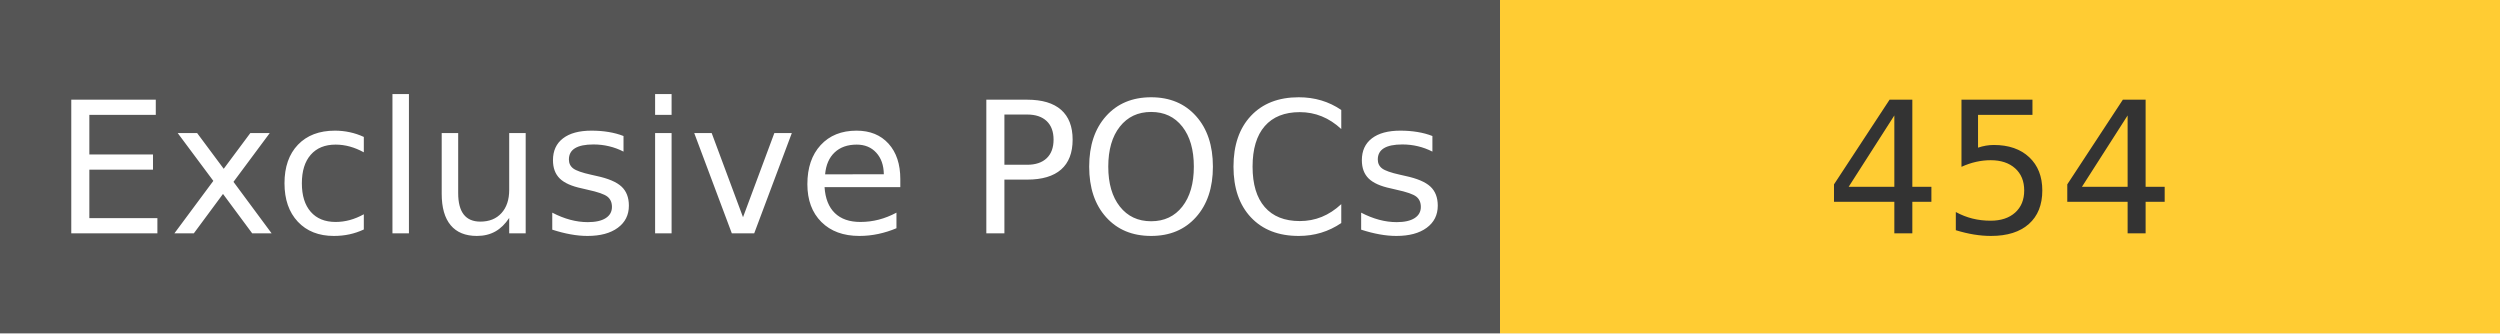
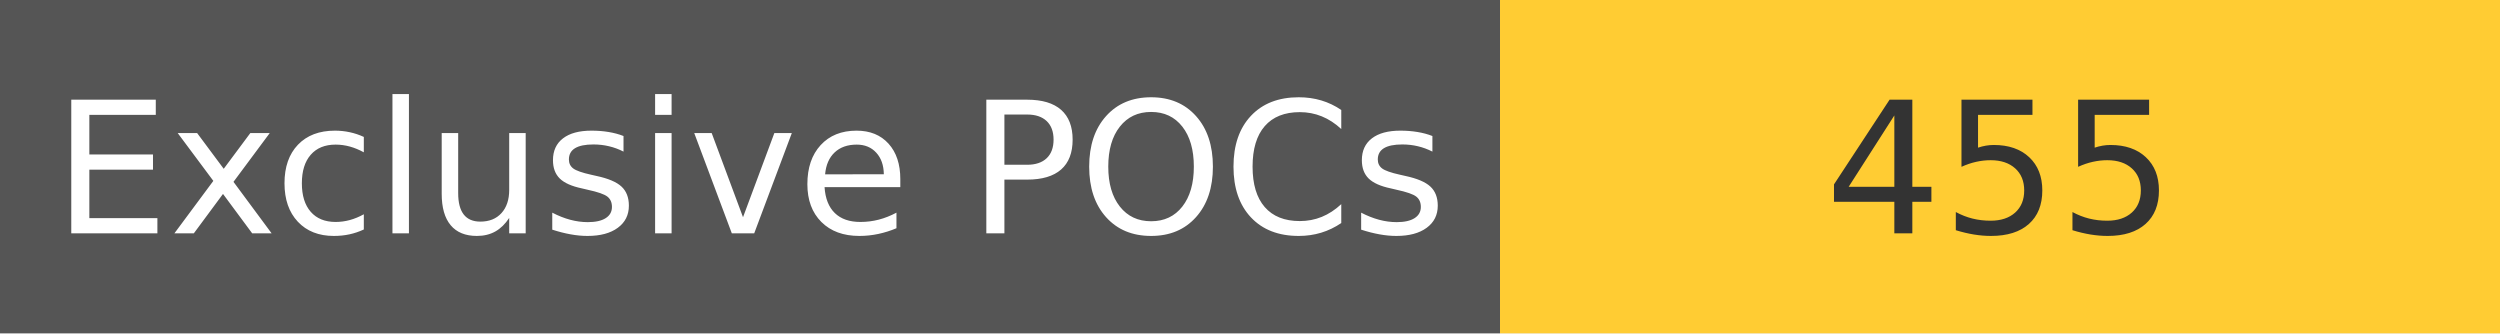
<svg xmlns="http://www.w3.org/2000/svg" width="150" height="20" role="img">
  <linearGradient id="s" x2="0" y2="100%">
    <stop offset="0" stop-color="#bbb" stop-opacity=".1" />
    <stop offset="1" stop-opacity=".1" />
  </linearGradient>
  <g>
    <rect width="90" height="20" fill="#555" />
    <rect x="90" width="267" height="20" fill="#ffcc33" />
  </g>
  <g fill="#fff" text-anchor="middle" font-family="Verdana,Geneva,DejaVu Sans,sans-serif" text-rendering="geometricPrecision" font-size="110">
    <text x="450" y="140" transform="scale(.1)" fill="#fff">
            Exclusive POCs
        </text>
    <text x="1200" y="140" transform="scale(.1)" fill="#333">
-             454
+             455
        </text>
  </g>
</svg>
